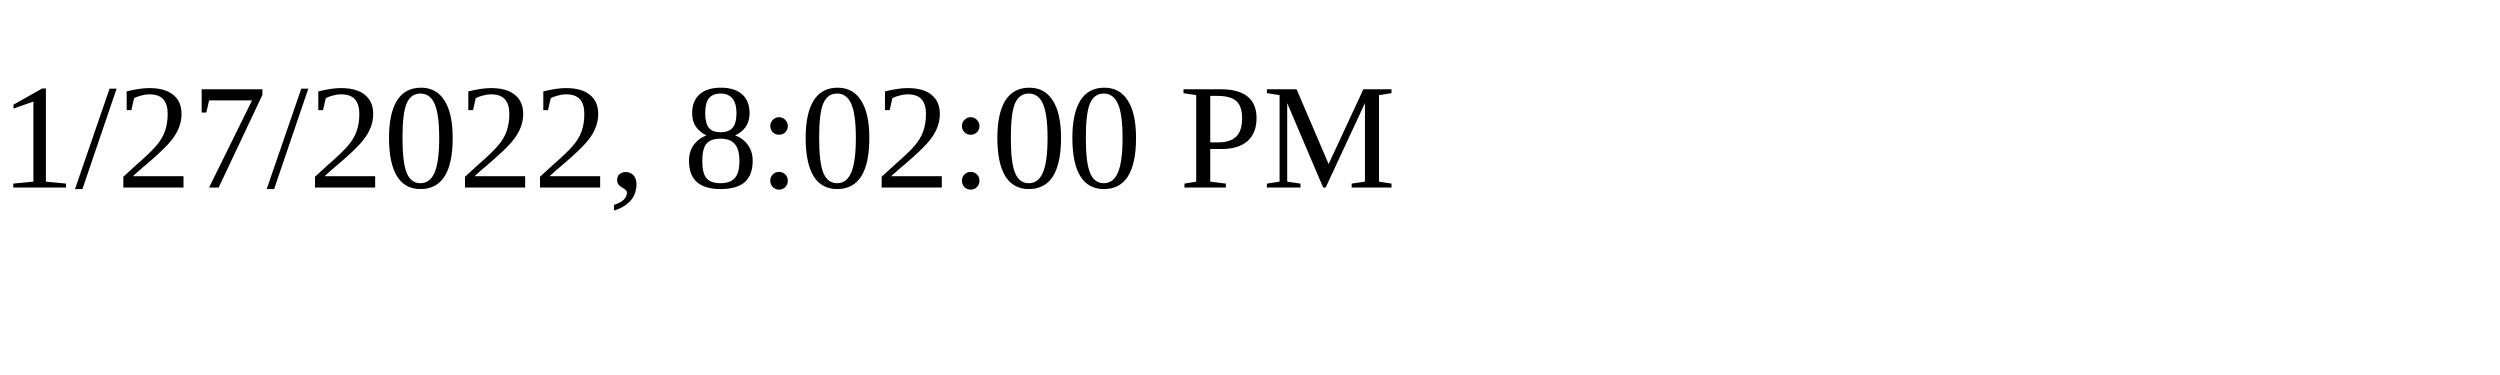
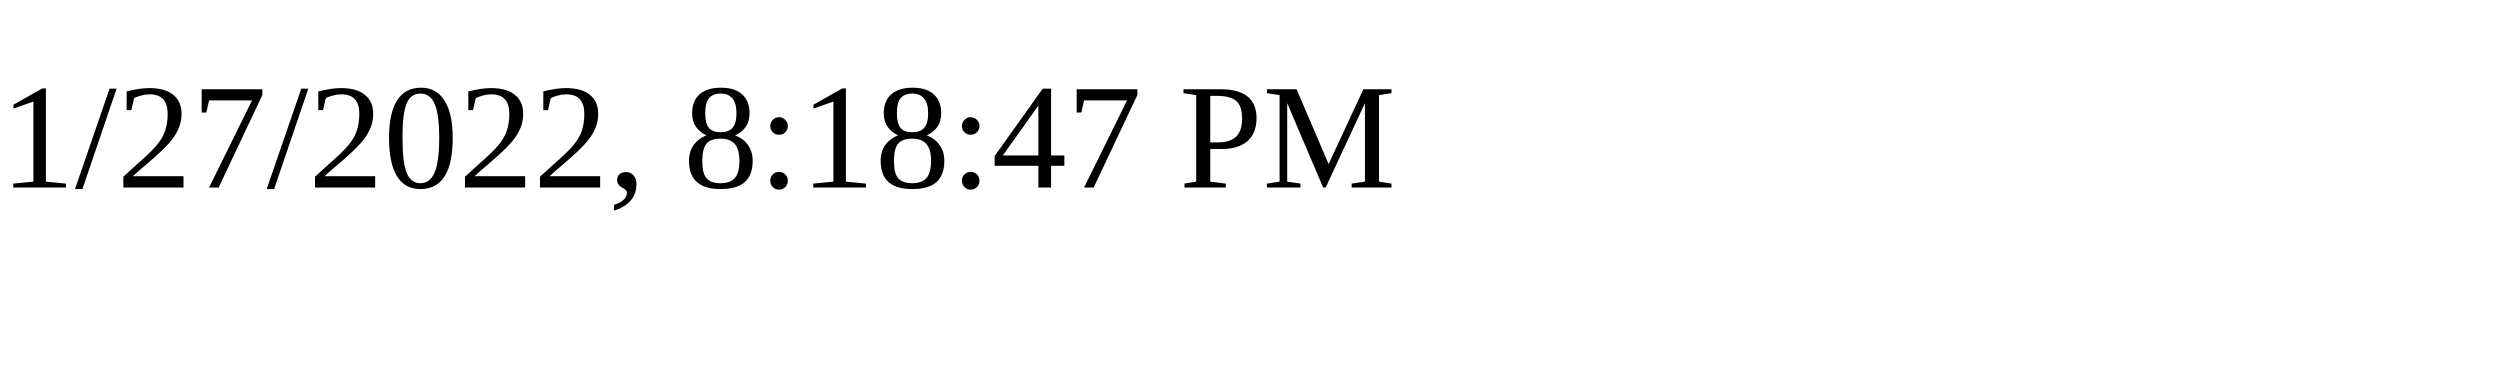
<svg xmlns="http://www.w3.org/2000/svg" height="30" width="200">
-   <text x="0" y="15">1/27/2022, 8:02:00 PM</text>
+   <text x="0" y="15">1/27/2022, 8:18:47 PM</text>
</svg>
